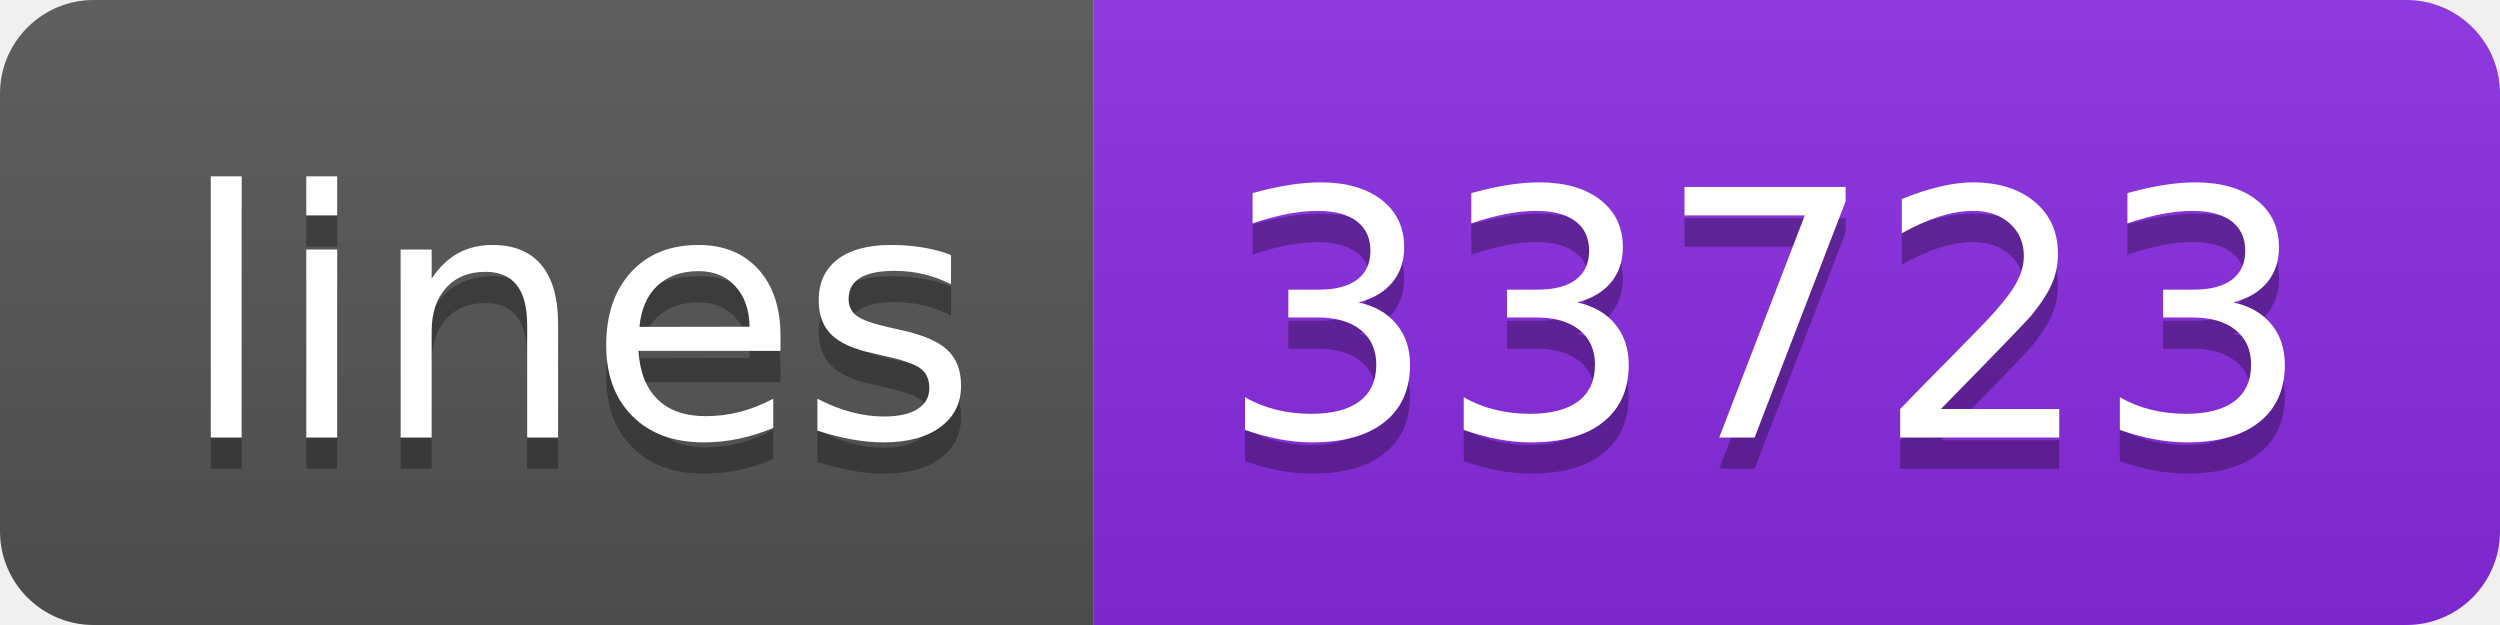
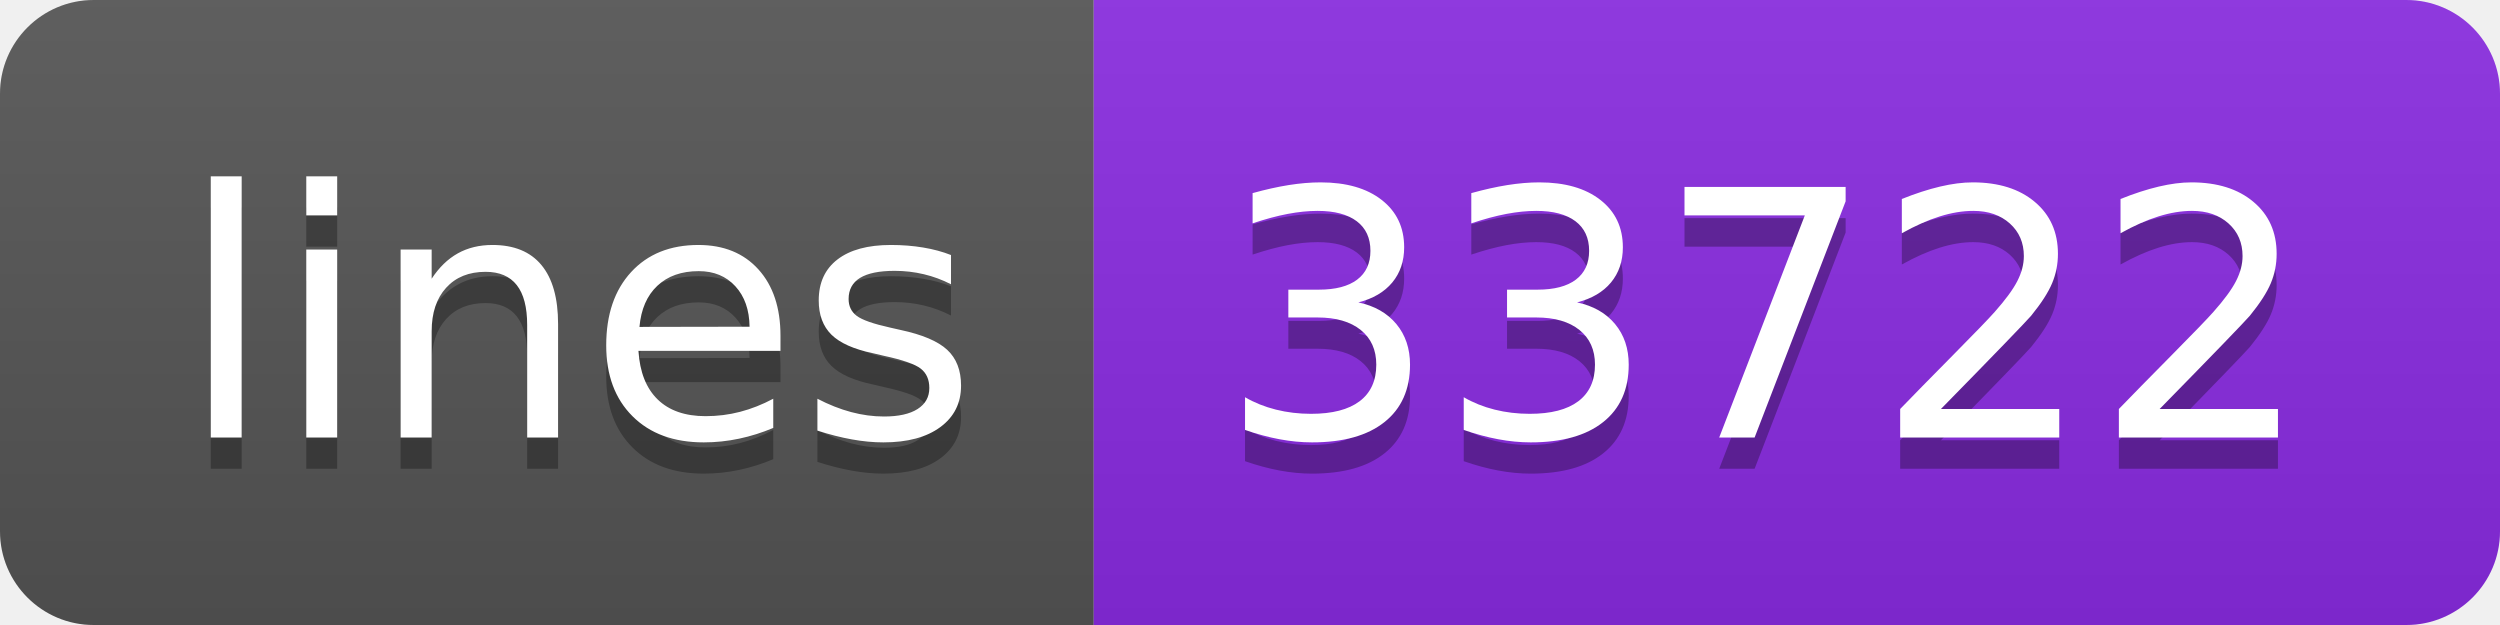
- <svg xmlns="http://www.w3.org/2000/svg" width="80" height="20" role="img" aria-label="lines: 33723">
+ <svg xmlns="http://www.w3.org/2000/svg" width="80" height="20" role="img" aria-label="lines: 33722">
  <linearGradient id="s" x2="0" y2="100%">
    <stop offset="0" stop-color="#bbb" stop-opacity=".1" />
    <stop offset="1" stop-opacity=".1" />
  </linearGradient>
  <clipPath id="r">
    <rect width="80" height="20" rx="3" fill="#fff" />
  </clipPath>
  <g clip-path="url(#r)">
    <rect width="35" height="20" fill="#555" />
    <rect x="35" width="45" height="20" fill="blueviolet" />
    <rect width="80" height="20" fill="url(#s)" />
  </g>
  <g fill="#fff" text-anchor="middle" font-family="Verdana,Geneva,DejaVu Sans,sans-serif" text-rendering="geometricPrecision" font-size="110">
    <text aria-hidden="true" x="185" y="150" fill="#010101" fill-opacity=".3" transform="scale(.1)" textLength="250">lines</text>
    <text x="185" y="140" transform="scale(.1)" fill="#fff" textLength="250">lines</text>
-     <text aria-hidden="true" x="565" y="150" fill="#010101" fill-opacity=".3" transform="scale(.1)" textLength="350">33723</text>
-     <text x="565" y="140" transform="scale(.1)" fill="#fff" textLength="350">33723</text>
+     <text aria-hidden="true" x="565" y="150" fill="#010101" fill-opacity=".3" transform="scale(.1)" textLength="350">33722</text>
+     <text x="565" y="140" transform="scale(.1)" fill="#fff" textLength="350">33722</text>
  </g>
</svg>
